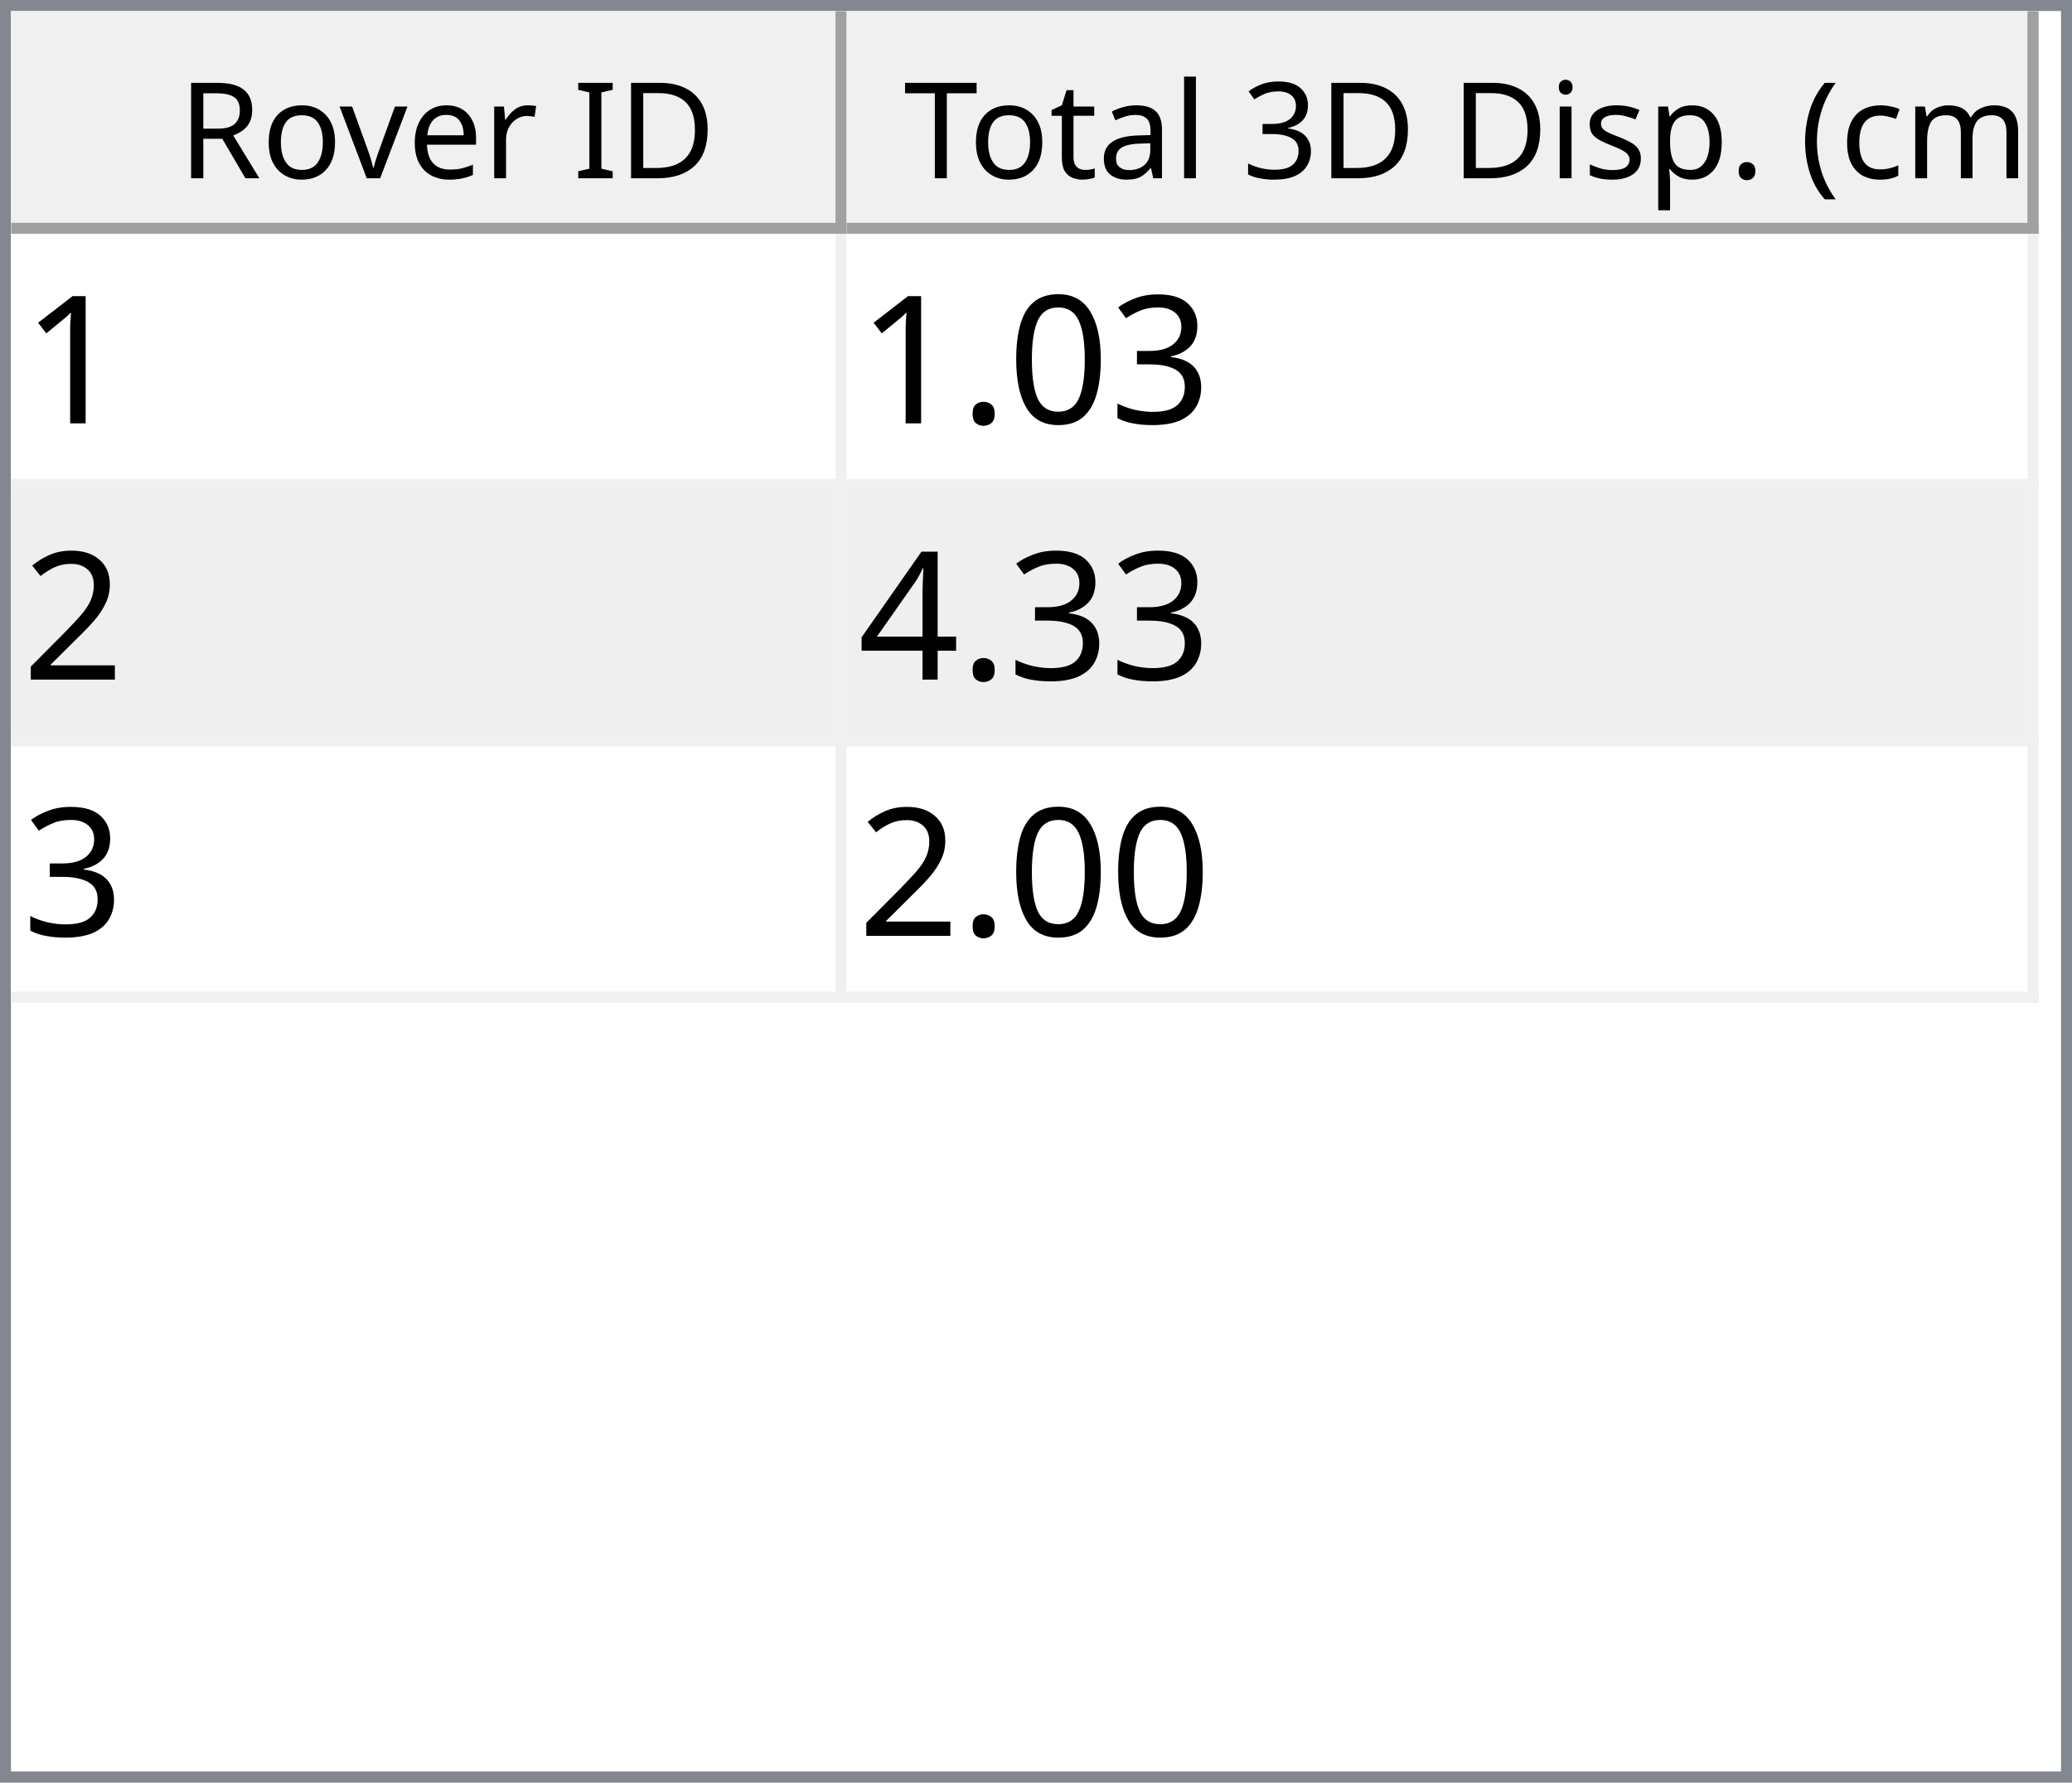
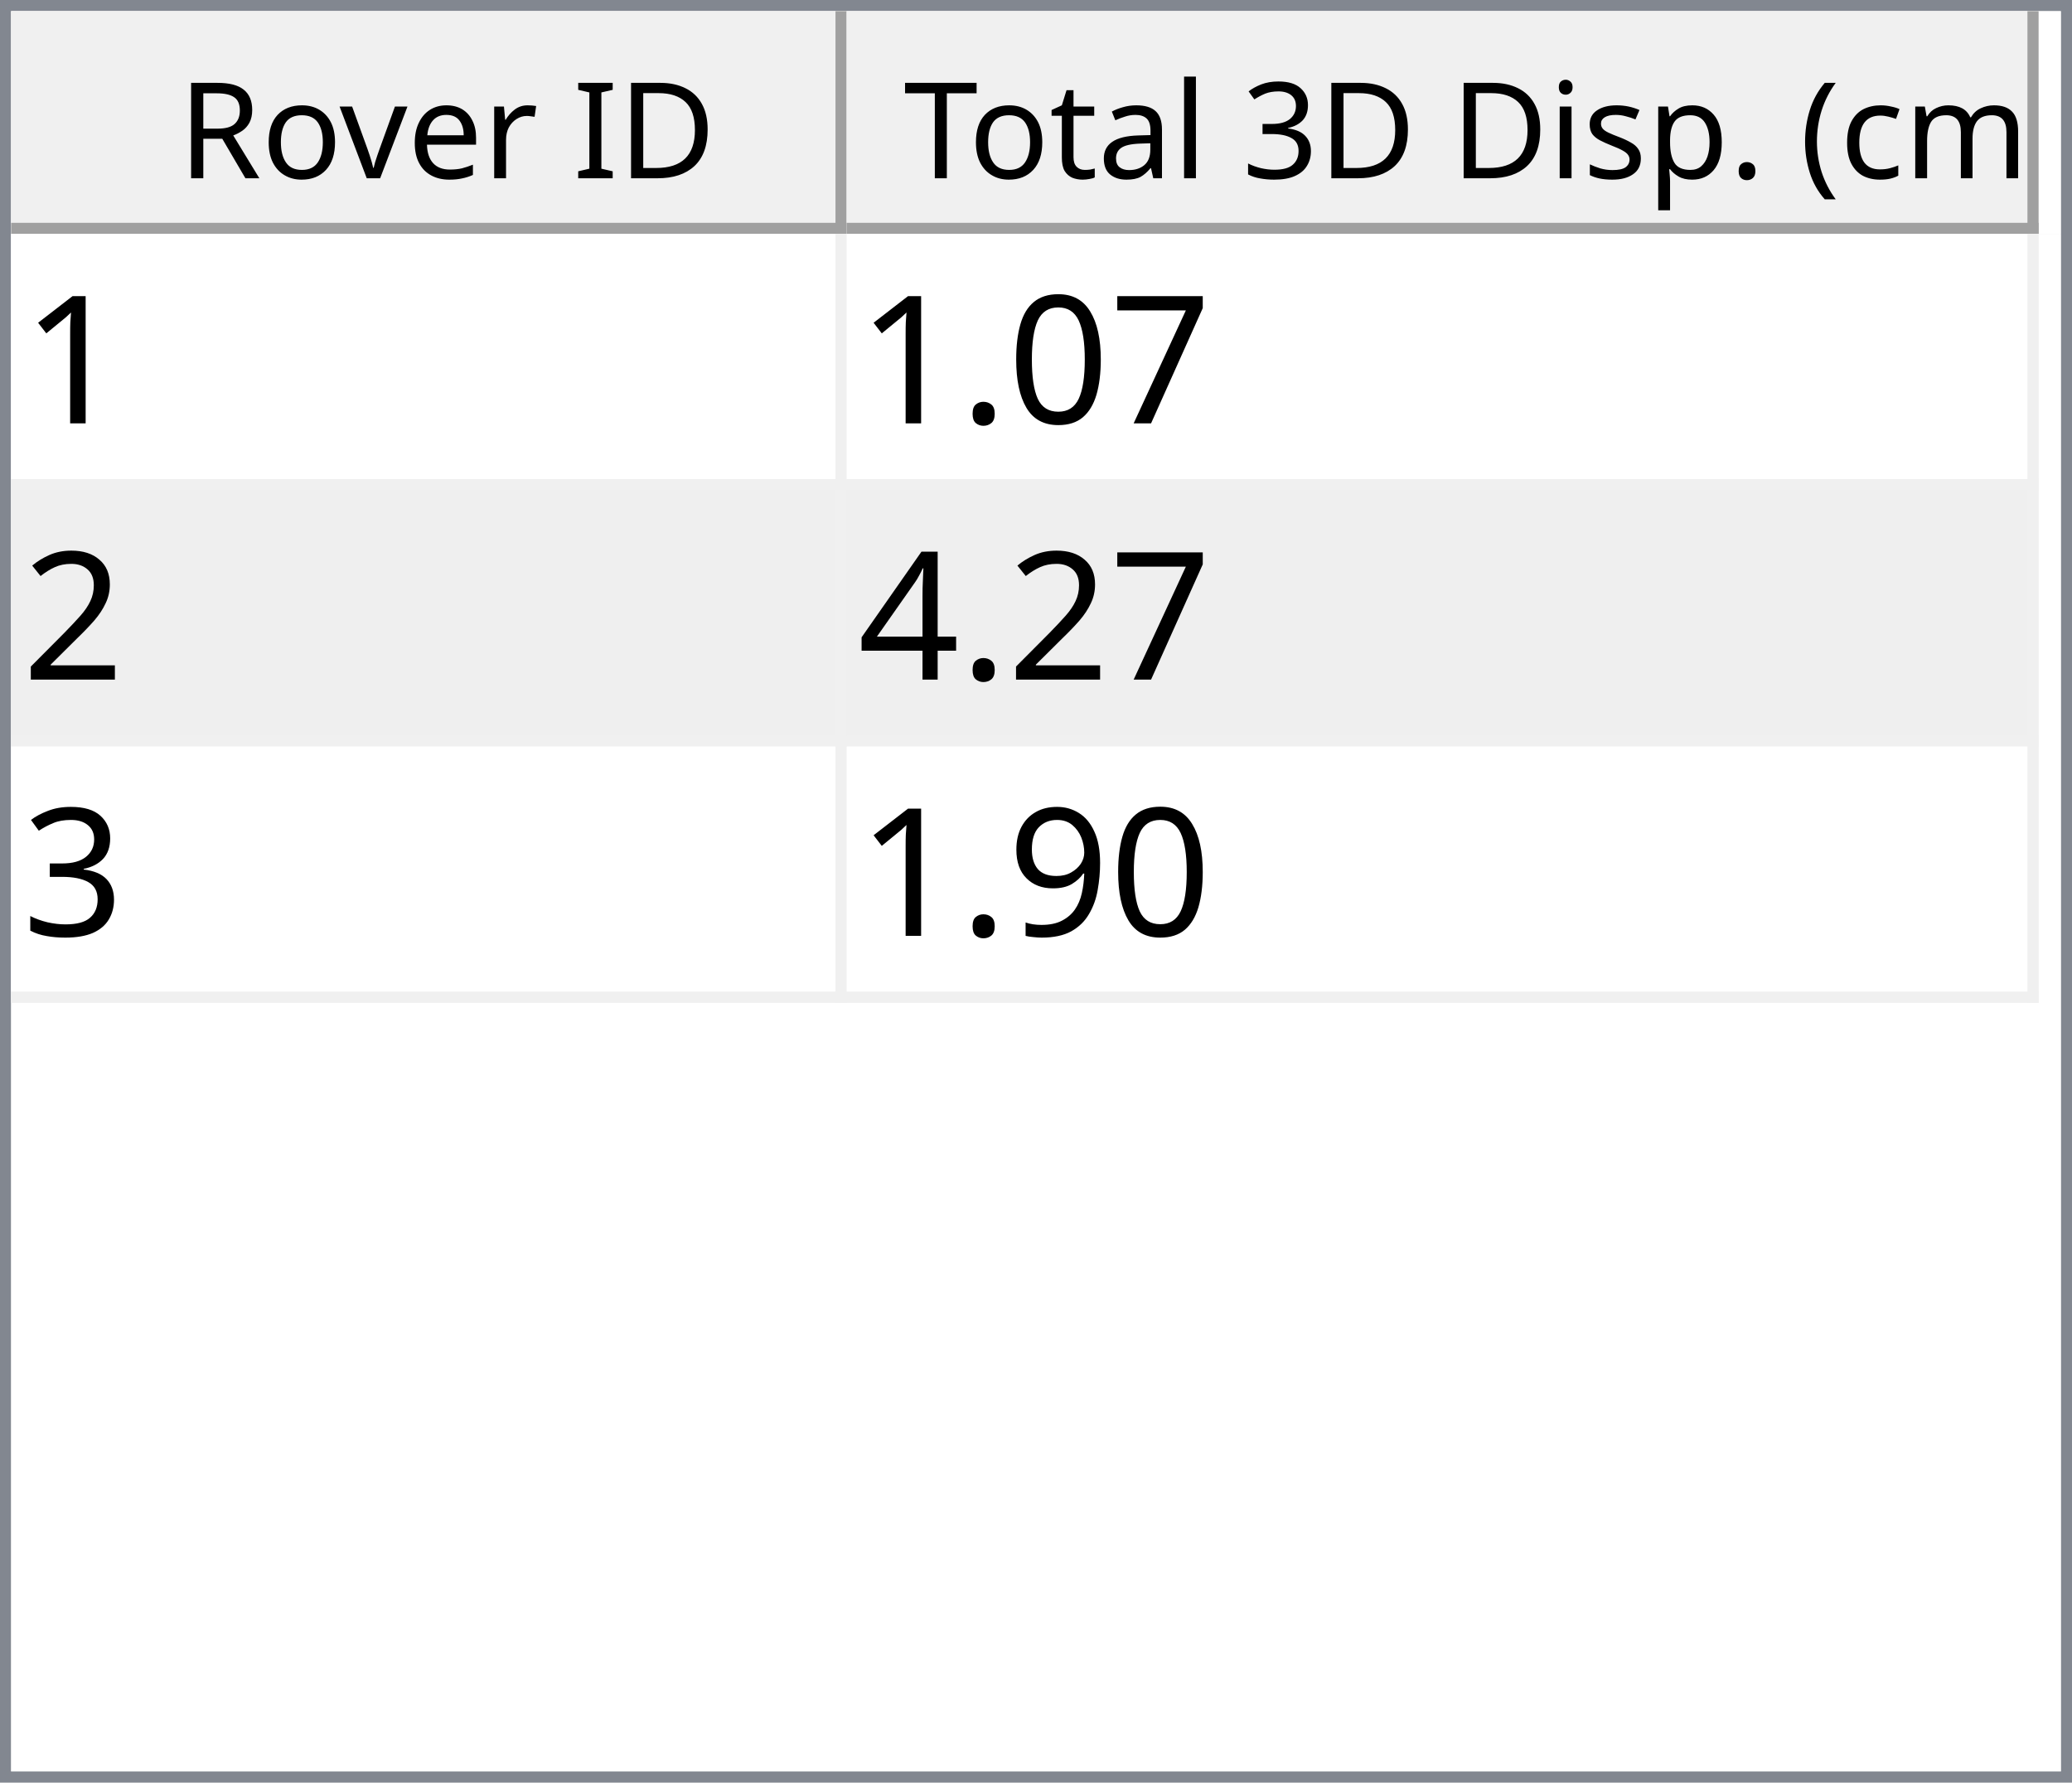
<svg xmlns="http://www.w3.org/2000/svg" style="fill-opacity:1; color-rendering:auto; color-interpolation:auto; text-rendering:auto; stroke:black; stroke-linecap:square; stroke-miterlimit:10; shape-rendering:auto; stroke-opacity:1; fill:black; stroke-dasharray:none; font-weight:normal; stroke-width:1; font-family:'Dialog'; font-style:normal; stroke-linejoin:miter; font-size:12px; stroke-dashoffset:0; image-rendering:auto;" width="186" height="160">
  <defs id="genericDefs" />
  <g>
    <defs id="defs1">
      <clipPath clipPathUnits="userSpaceOnUse" id="clipPath1">
        <path d="M0 0 L186 0 L186 160 L0 160 L0 0 Z" />
      </clipPath>
      <clipPath clipPathUnits="userSpaceOnUse" id="clipPath2">
        <path d="M0 0 L0 160 L186 160 L186 0 Z" />
      </clipPath>
      <clipPath clipPathUnits="userSpaceOnUse" id="clipPath3">
        <path d="M0 0 L0 20 L184 20 L184 0 Z" />
      </clipPath>
      <clipPath clipPathUnits="userSpaceOnUse" id="clipPath4">
        <path d="M0 0 L0 20 L75 20 L75 0 Z" />
      </clipPath>
      <clipPath clipPathUnits="userSpaceOnUse" id="clipPath5">
        <path d="M1 1 L1 19 L74 19 L74 1 Z" />
      </clipPath>
      <clipPath clipPathUnits="userSpaceOnUse" id="clipPath6">
        <path d="M0 0 L0 18 L73 18 L73 0 Z" />
      </clipPath>
      <clipPath clipPathUnits="userSpaceOnUse" id="clipPath7">
        <path d="M-0.5 -0.5 L-0.5 19.5 L74.5 19.5 L74.5 -0.5 Z" />
      </clipPath>
      <clipPath clipPathUnits="userSpaceOnUse" id="clipPath8">
        <path d="M0 0 L0 20 L107 20 L107 0 Z" />
      </clipPath>
      <clipPath clipPathUnits="userSpaceOnUse" id="clipPath9">
        <path d="M1 1 L1 19 L106 19 L106 1 Z" />
      </clipPath>
      <clipPath clipPathUnits="userSpaceOnUse" id="clipPath10">
        <path d="M0 0 L0 18 L105 18 L105 0 Z" />
      </clipPath>
      <clipPath clipPathUnits="userSpaceOnUse" id="clipPath11">
        <path d="M-0.5 -0.5 L-0.5 19.5 L106.5 19.5 L106.5 -0.5 Z" />
      </clipPath>
      <clipPath clipPathUnits="userSpaceOnUse" id="clipPath12">
        <path d="M0 0 L0 138 L184 138 L184 0 Z" />
      </clipPath>
      <clipPath clipPathUnits="userSpaceOnUse" id="clipPath13">
        <path d="M0 0 L0 69 L182 69 L182 0 Z" />
      </clipPath>
      <clipPath clipPathUnits="userSpaceOnUse" id="clipPath14">
        <path d="M-0.5 -0.5 L-0.5 68.5 L181.5 68.5 L181.5 -0.5 Z" />
      </clipPath>
      <clipPath clipPathUnits="userSpaceOnUse" id="clipPath15">
        <path d="M0 0 L0 22 L74 22 L74 0 Z" />
      </clipPath>
      <clipPath clipPathUnits="userSpaceOnUse" id="clipPath16">
        <path d="M0 0 L0 22 L106 22 L106 0 Z" />
      </clipPath>
      <font horiz-adv-x="64.551" id="font1">
        <font-face ascent="107.91" descent="25.098" units-per-em="100" style="font-style:normal; font-family:Segoe UI; font-weight:normal;" />
        <missing-glyph horiz-adv-x="64.551" d="M8.109 0 L8.109 68.266 L56.453 68.266 L56.453 0 L8.109 0 ZM15.328 7.234 L49.219 7.234 L49.219 61.031 L15.328 61.031 L15.328 7.234 Z" />
        <glyph unicode="D" horiz-adv-x="70.117" d="M9.188 0 L9.188 70.016 L28.516 70.016 Q65.531 70.016 65.531 35.891 Q65.531 19.672 55.25 9.836 Q44.969 0 27.734 0 L9.188 0 ZM17.391 62.594 L17.391 7.422 L27.828 7.422 Q41.609 7.422 49.273 14.797 Q56.938 22.172 56.938 35.688 Q56.938 62.594 28.328 62.594 L17.391 62.594 Z" />
        <glyph unicode="I" horiz-adv-x="26.611" d="M17.391 0 L9.188 0 L9.188 70.016 L17.391 70.016 L17.391 0 Z" />
        <glyph unicode=" " horiz-adv-x="27.393" d="" />
        <glyph unicode="r" horiz-adv-x="34.766" d="M34.188 41.891 Q32.078 43.5 28.125 43.5 Q23 43.5 19.555 38.672 Q16.109 33.844 16.109 25.484 L16.109 0 L8.109 0 L8.109 50 L16.109 50 L16.109 39.703 L16.312 39.703 Q18.016 44.969 21.531 47.922 Q25.047 50.875 29.391 50.875 Q32.516 50.875 34.188 50.203 L34.188 41.891 Z" />
        <glyph unicode="e" horiz-adv-x="52.295" d="M48.297 23 L12.984 23 Q13.188 14.656 17.484 10.109 Q21.781 5.562 29.297 5.562 Q37.75 5.562 44.828 11.141 L44.828 3.609 Q38.234 -1.172 27.391 -1.172 Q16.797 -1.172 10.742 5.641 Q4.688 12.453 4.688 24.812 Q4.688 36.469 11.305 43.82 Q17.922 51.172 27.734 51.172 Q37.547 51.172 42.922 44.828 Q48.297 38.484 48.297 27.203 L48.297 23 ZM40.094 29.781 Q40.047 36.719 36.75 40.578 Q33.453 44.438 27.594 44.438 Q21.922 44.438 17.969 40.383 Q14.016 36.328 13.094 29.781 L40.094 29.781 Z" />
        <glyph unicode="v" horiz-adv-x="47.9" d="M47.406 50 L27.484 0 L19.625 0 L0.688 50 L9.469 50 L22.172 13.672 Q23.578 9.672 23.922 6.688 L24.125 6.688 Q24.609 10.453 25.688 13.484 L38.969 50 L47.406 50 Z" />
        <glyph unicode="o" horiz-adv-x="58.594" d="M29 -1.172 Q17.922 -1.172 11.305 5.836 Q4.688 12.844 4.688 24.422 Q4.688 37.016 11.57 44.094 Q18.453 51.172 30.172 51.172 Q41.359 51.172 47.633 44.289 Q53.906 37.406 53.906 25.203 Q53.906 13.234 47.141 6.031 Q40.375 -1.172 29 -1.172 ZM29.594 44.438 Q21.875 44.438 17.383 39.188 Q12.891 33.938 12.891 24.703 Q12.891 15.828 17.43 10.695 Q21.969 5.562 29.594 5.562 Q37.359 5.562 41.531 10.594 Q45.703 15.625 45.703 24.906 Q45.703 34.281 41.531 39.359 Q37.359 44.438 29.594 44.438 Z" />
        <glyph unicode="R" horiz-adv-x="59.814" d="M59.375 0 L49.609 0 L37.891 19.625 Q36.281 22.359 34.766 24.289 Q33.25 26.219 31.664 27.438 Q30.078 28.656 28.25 29.219 Q26.422 29.781 24.125 29.781 L17.391 29.781 L17.391 0 L9.188 0 L9.188 70.016 L30.078 70.016 Q34.672 70.016 38.555 68.867 Q42.438 67.719 45.289 65.375 Q48.141 63.031 49.758 59.547 Q51.375 56.062 51.375 51.375 Q51.375 47.703 50.273 44.656 Q49.172 41.609 47.148 39.211 Q45.125 36.812 42.266 35.133 Q39.406 33.453 35.844 32.516 L35.844 32.328 Q37.594 31.547 38.891 30.547 Q40.188 29.547 41.359 28.18 Q42.531 26.812 43.68 25.078 Q44.828 23.344 46.234 21.047 L59.375 0 ZM17.391 62.594 L17.391 37.203 L28.516 37.203 Q31.594 37.203 34.203 38.133 Q36.812 39.062 38.719 40.797 Q40.625 42.531 41.703 45.047 Q42.781 47.562 42.781 50.688 Q42.781 56.297 39.141 59.445 Q35.5 62.594 28.609 62.594 L17.391 62.594 Z" />
        <glyph unicode=")" horiz-adv-x="30.176" d="M8.297 -15.922 L1.172 -15.922 Q16.406 2.344 16.406 26.812 Q16.406 51.469 1.078 70.016 L8.297 70.016 Q23.531 52.156 23.531 26.703 Q23.531 1.375 8.297 -15.922 Z" />
        <glyph unicode="m" horiz-adv-x="86.133" d="M79.109 0 L71.094 0 L71.094 28.719 Q71.094 37.016 68.531 40.727 Q65.969 44.438 59.906 44.438 Q54.781 44.438 51.195 39.75 Q47.609 35.062 47.609 28.516 L47.609 0 L39.594 0 L39.594 29.688 Q39.594 44.438 28.219 44.438 Q22.953 44.438 19.531 40.016 Q16.109 35.594 16.109 28.516 L16.109 0 L8.109 0 L8.109 50 L16.109 50 L16.109 42.094 L16.312 42.094 Q21.625 51.172 31.844 51.172 Q36.969 51.172 40.773 48.312 Q44.578 45.453 46 40.828 Q51.562 51.172 62.594 51.172 Q79.109 51.172 79.109 30.812 L79.109 0 Z" />
        <glyph unicode="c" horiz-adv-x="46.191" d="M42.188 2.297 Q36.422 -1.172 28.516 -1.172 Q17.828 -1.172 11.258 5.789 Q4.688 12.75 4.688 23.828 Q4.688 36.188 11.766 43.68 Q18.844 51.172 30.672 51.172 Q37.25 51.172 42.281 48.734 L42.281 40.531 Q36.719 44.438 30.375 44.438 Q22.703 44.438 17.797 38.945 Q12.891 33.453 12.891 24.516 Q12.891 15.719 17.508 10.641 Q22.125 5.562 29.891 5.562 Q36.422 5.562 42.188 9.906 L42.188 2.297 Z" />
        <glyph unicode="(" horiz-adv-x="30.176" d="M29.109 -15.922 L21.969 -15.922 Q6.844 1.375 6.844 26.703 Q6.844 52.156 21.969 70.016 L29.203 70.016 Q13.875 51.469 13.875 26.812 Q13.875 2.344 29.109 -15.922 Z" />
        <glyph unicode="." horiz-adv-x="21.68" d="M10.891 -1.078 Q8.641 -1.078 7.055 0.539 Q5.469 2.156 5.469 4.391 Q5.469 6.641 7.055 8.273 Q8.641 9.906 10.891 9.906 Q13.188 9.906 14.797 8.273 Q16.406 6.641 16.406 4.391 Q16.406 2.156 14.797 0.539 Q13.188 -1.078 10.891 -1.078 Z" />
        <glyph unicode="p" horiz-adv-x="58.789" d="M16.312 7.234 L16.109 7.234 L16.109 -23 L8.109 -23 L8.109 50 L16.109 50 L16.109 41.219 L16.312 41.219 Q22.219 51.172 33.594 51.172 Q43.266 51.172 48.688 44.461 Q54.109 37.75 54.109 26.469 Q54.109 13.922 48 6.375 Q41.891 -1.172 31.297 -1.172 Q21.578 -1.172 16.312 7.234 ZM16.109 27.391 L16.109 20.406 Q16.109 14.203 20.141 9.883 Q24.172 5.562 30.375 5.562 Q37.641 5.562 41.773 11.133 Q45.906 16.703 45.906 26.609 Q45.906 34.969 42.047 39.703 Q38.188 44.438 31.594 44.438 Q24.609 44.438 20.359 39.578 Q16.109 34.719 16.109 27.391 Z" />
        <glyph unicode="s" horiz-adv-x="42.432" d="M5.078 1.812 L5.078 10.406 Q11.625 5.562 19.484 5.562 Q30.031 5.562 30.031 12.594 Q30.031 14.594 29.125 15.992 Q28.219 17.391 26.68 18.461 Q25.141 19.531 23.07 20.383 Q21 21.234 18.609 22.172 Q15.281 23.484 12.766 24.828 Q10.25 26.172 8.57 27.859 Q6.891 29.547 6.031 31.695 Q5.172 33.844 5.172 36.719 Q5.172 40.234 6.789 42.945 Q8.406 45.656 11.086 47.484 Q13.766 49.312 17.211 50.242 Q20.656 51.172 24.312 51.172 Q30.812 51.172 35.938 48.922 L35.938 40.828 Q30.422 44.438 23.25 44.438 Q21 44.438 19.195 43.922 Q17.391 43.406 16.094 42.477 Q14.797 41.547 14.086 40.258 Q13.375 38.969 13.375 37.406 Q13.375 35.453 14.086 34.133 Q14.797 32.812 16.164 31.789 Q17.531 30.766 19.484 29.938 Q21.438 29.109 23.922 28.125 Q27.25 26.859 29.883 25.516 Q32.516 24.172 34.375 22.484 Q36.234 20.797 37.234 18.602 Q38.234 16.406 38.234 13.375 Q38.234 9.672 36.602 6.938 Q34.969 4.203 32.234 2.398 Q29.5 0.594 25.93 -0.289 Q22.359 -1.172 18.453 -1.172 Q10.75 -1.172 5.078 1.812 Z" />
        <glyph unicode="i" horiz-adv-x="24.219" d="M12.203 62.703 Q10.062 62.703 8.547 64.164 Q7.031 65.625 7.031 67.875 Q7.031 70.125 8.547 71.609 Q10.062 73.094 12.203 73.094 Q14.406 73.094 15.945 71.609 Q17.484 70.125 17.484 67.875 Q17.484 65.719 15.945 64.211 Q14.406 62.703 12.203 62.703 ZM16.109 0 L8.109 0 L8.109 50 L16.109 50 L16.109 0 Z" />
        <glyph unicode="3" horiz-adv-x="53.906" d="M46.531 19.828 Q46.531 15.094 44.75 11.211 Q42.969 7.328 39.719 4.57 Q36.469 1.812 31.93 0.297 Q27.391 -1.219 21.922 -1.219 Q11.922 -1.219 6 2.594 L6 11.188 Q13.094 5.609 22.219 5.609 Q25.875 5.609 28.828 6.539 Q31.781 7.469 33.906 9.227 Q36.031 10.984 37.18 13.477 Q38.328 15.969 38.328 19.094 Q38.328 32.812 18.797 32.812 L12.984 32.812 L12.984 39.594 L18.5 39.594 Q35.797 39.594 35.797 52.484 Q35.797 64.406 22.609 64.406 Q15.188 64.406 8.688 59.422 L8.688 67.188 Q15.375 71.188 24.609 71.188 Q29 71.188 32.57 69.969 Q36.141 68.75 38.68 66.555 Q41.219 64.359 42.609 61.281 Q44 58.203 44 54.5 Q44 40.672 30.031 36.719 L30.031 36.531 Q33.594 36.141 36.625 34.797 Q39.656 33.453 41.852 31.305 Q44.047 29.156 45.289 26.25 Q46.531 23.344 46.531 19.828 Z" />
        <glyph unicode="l" horiz-adv-x="24.219" d="M16.109 0 L8.109 0 L8.109 74.031 L16.109 74.031 L16.109 0 Z" />
        <glyph unicode="a" horiz-adv-x="50.879" d="M43.891 0 L35.891 0 L35.891 7.812 L35.688 7.812 Q30.469 -1.172 20.312 -1.172 Q12.844 -1.172 8.617 2.781 Q4.391 6.734 4.391 13.281 Q4.391 27.297 20.906 29.594 L35.891 31.688 Q35.891 44.438 25.594 44.438 Q16.547 44.438 9.281 38.281 L9.281 46.484 Q16.656 51.172 26.266 51.172 Q43.891 51.172 43.891 32.516 L43.891 0 ZM35.891 25.297 L23.828 23.641 Q18.266 22.859 15.43 20.875 Q12.594 18.891 12.594 13.875 Q12.594 10.203 15.211 7.883 Q17.828 5.562 22.172 5.562 Q28.125 5.562 32.008 9.742 Q35.891 13.922 35.891 20.312 L35.891 25.297 Z" />
        <glyph unicode="t" horiz-adv-x="33.887" d="M31.297 0.484 Q28.469 -1.078 23.828 -1.078 Q10.688 -1.078 10.688 13.578 L10.688 43.172 L2.094 43.172 L2.094 50 L10.688 50 L10.688 62.203 L18.703 64.797 L18.703 50 L31.297 50 L31.297 43.172 L18.703 43.172 L18.703 14.984 Q18.703 9.969 20.414 7.82 Q22.125 5.672 26.078 5.672 Q29.109 5.672 31.297 7.328 L31.297 0.484 Z" />
        <glyph unicode="T" horiz-adv-x="52.393" d="M50.594 62.594 L30.375 62.594 L30.375 0 L22.172 0 L22.172 62.594 L2 62.594 L2 70.016 L50.594 70.016 L50.594 62.594 Z" />
      </font>
      <font horiz-adv-x="75.0" id="font2">
        <font-face ascent="100.537" descent="21.973" units-per-em="100" style="font-style:normal; font-family:sans-serif; font-weight:normal;" />
        <missing-glyph horiz-adv-x="75.0" d="M12.5 0 L12.5 62.5 L62.5 62.5 L62.5 0 L12.5 0 ZM14.062 1.562 L60.938 1.562 L60.938 60.938 L14.062 60.938 L14.062 1.562 Z" />
        <glyph unicode="1" horiz-adv-x="55.615" d="M37.25 0 L28.469 0 L28.469 56 Q25.297 52.984 20.141 49.953 Q14.984 46.922 10.891 45.406 L10.891 53.906 Q18.266 57.375 23.781 62.305 Q29.297 67.234 31.594 71.875 L37.25 71.875 L37.25 0 Z" />
-         <glyph unicode="3" horiz-adv-x="55.615" d="M4.203 18.891 L12.984 20.062 Q14.5 12.594 18.141 9.297 Q21.781 6 27 6 Q33.203 6 37.477 10.297 Q41.75 14.594 41.75 20.953 Q41.75 27 37.797 30.93 Q33.844 34.859 27.734 34.859 Q25.25 34.859 21.531 33.891 L22.516 41.609 Q23.391 41.5 23.922 41.5 Q29.547 41.5 34.039 44.43 Q38.531 47.359 38.531 53.469 Q38.531 58.297 35.258 61.477 Q31.984 64.656 26.812 64.656 Q21.688 64.656 18.266 61.43 Q14.844 58.203 13.875 51.766 L5.078 53.328 Q6.688 62.156 12.398 67.016 Q18.109 71.875 26.609 71.875 Q32.469 71.875 37.398 69.359 Q42.328 66.844 44.945 62.5 Q47.562 58.156 47.562 53.266 Q47.562 48.641 45.07 44.828 Q42.578 41.016 37.703 38.766 Q44.047 37.312 47.562 32.695 Q51.078 28.078 51.078 21.141 Q51.078 11.766 44.242 5.25 Q37.406 -1.266 26.953 -1.266 Q17.531 -1.266 11.305 4.352 Q5.078 9.969 4.203 18.891 Z" />
+         <glyph unicode="7" horiz-adv-x="55.615" d="M4.734 62.203 L4.734 70.656 L51.078 70.656 L51.078 63.812 Q44.234 56.547 37.523 44.484 Q30.812 32.422 27.156 19.672 Q24.516 10.688 23.781 0 L14.75 0 Q14.891 8.453 18.062 20.414 Q21.234 32.375 27.172 43.484 Q33.109 54.594 39.797 62.203 L4.734 62.203 Z" />
        <glyph unicode="0" horiz-adv-x="55.615" d="M4.156 35.297 Q4.156 48 6.766 55.742 Q9.375 63.484 14.523 67.68 Q19.672 71.875 27.484 71.875 Q33.25 71.875 37.594 69.555 Q41.938 67.234 44.773 62.867 Q47.609 58.5 49.219 52.227 Q50.828 45.953 50.828 35.297 Q50.828 22.703 48.242 14.969 Q45.656 7.234 40.508 3.008 Q35.359 -1.219 27.484 -1.219 Q17.141 -1.219 11.234 6.203 Q4.156 15.141 4.156 35.297 ZM13.188 35.297 Q13.188 17.672 17.312 11.836 Q21.438 6 27.484 6 Q33.547 6 37.672 11.859 Q41.797 17.719 41.797 35.297 Q41.797 52.984 37.672 58.789 Q33.547 64.594 27.391 64.594 Q21.344 64.594 17.719 59.469 Q13.188 52.938 13.188 35.297 Z" />
        <glyph unicode="." horiz-adv-x="27.783" d="M9.078 0 L9.078 10.016 L19.094 10.016 L19.094 0 L9.078 0 Z" />
        <glyph unicode="2" horiz-adv-x="55.615" d="M50.344 8.453 L50.344 0 L3.031 0 Q2.938 3.172 4.047 6.109 Q5.859 10.938 9.836 15.625 Q13.812 20.312 21.344 26.469 Q33.016 36.031 37.117 41.625 Q41.219 47.219 41.219 52.203 Q41.219 57.422 37.477 61.008 Q33.734 64.594 27.734 64.594 Q21.391 64.594 17.578 60.789 Q13.766 56.984 13.719 50.25 L4.688 51.172 Q5.609 61.281 11.664 66.578 Q17.719 71.875 27.938 71.875 Q38.234 71.875 44.242 66.164 Q50.25 60.453 50.25 52 Q50.25 47.703 48.492 43.555 Q46.734 39.406 42.656 34.812 Q38.578 30.219 29.109 22.219 Q21.188 15.578 18.945 13.211 Q16.703 10.844 15.234 8.453 L50.344 8.453 Z" />
        <glyph unicode="4" horiz-adv-x="55.615" d="M32.328 0 L32.328 17.141 L1.266 17.141 L1.266 25.203 L33.938 71.578 L41.109 71.578 L41.109 25.203 L50.781 25.203 L50.781 17.141 L41.109 17.141 L41.109 0 L32.328 0 ZM32.328 25.203 L32.328 57.469 L9.906 25.203 L32.328 25.203 Z" />
+         <glyph unicode="3" horiz-adv-x="55.615" d="M4.203 18.891 L12.984 20.062 Q14.5 12.594 18.141 9.297 Q21.781 6 27 6 Q33.203 6 37.477 10.297 Q41.75 14.594 41.75 20.953 Q41.75 27 37.797 30.93 Q33.844 34.859 27.734 34.859 Q25.25 34.859 21.531 33.891 L22.516 41.609 Q23.391 41.5 23.922 41.5 Q29.547 41.5 34.039 44.43 Q38.531 47.359 38.531 53.469 Q38.531 58.297 35.258 61.477 Q31.984 64.656 26.812 64.656 Q21.688 64.656 18.266 61.43 Q14.844 58.203 13.875 51.766 L5.078 53.328 Q6.688 62.156 12.398 67.016 Q18.109 71.875 26.609 71.875 Q32.469 71.875 37.398 69.359 Q42.328 66.844 44.945 62.5 Q47.562 58.156 47.562 53.266 Q47.562 48.641 45.07 44.828 Q42.578 41.016 37.703 38.766 Q44.047 37.312 47.562 32.695 Q51.078 28.078 51.078 21.141 Q51.078 11.766 44.242 5.25 Q37.406 -1.266 26.953 -1.266 Q17.531 -1.266 11.305 4.352 Q5.078 9.969 4.203 18.891 Z" />
+         <glyph unicode="9" horiz-adv-x="55.615" d="M5.469 16.547 L13.922 17.328 Q14.984 11.375 18.016 8.688 Q21.047 6 25.781 6 Q29.828 6 32.883 7.859 Q35.938 9.719 37.891 12.82 Q39.844 15.922 41.164 21.195 Q42.484 26.469 42.484 31.938 Q42.484 32.516 42.438 33.688 Q39.797 29.5 35.234 26.883 Q30.672 24.266 25.344 24.266 Q16.453 24.266 10.305 30.711 Q4.156 37.156 4.156 47.703 Q4.156 58.594 10.578 65.234 Q17 71.875 26.656 71.875 Q33.641 71.875 39.43 68.117 Q45.219 64.359 48.219 57.398 Q51.219 50.438 51.219 37.25 Q51.219 23.531 48.242 15.406 Q45.266 7.281 39.383 3.031 Q33.5 -1.219 25.594 -1.219 Q17.188 -1.219 11.867 3.445 Q6.547 8.109 5.469 16.547 ZM41.453 48.141 Q41.453 55.719 37.43 60.156 Q33.406 64.594 27.734 64.594 Q21.875 64.594 17.531 59.812 Q13.188 55.031 13.188 47.406 Q13.188 40.578 17.312 36.305 Q21.438 32.031 27.484 32.031 Q33.594 32.031 37.523 36.305 Q41.453 40.578 41.453 48.141 Z" />
      </font>
    </defs>
    <g style="fill:white; stroke:white;">
      <rect x="0" y="0" width="186" style="clip-path:url(#clipPath1); stroke:none;" height="160" />
    </g>
    <g style="fill:white; text-rendering:optimizeSpeed; color-rendering:optimizeSpeed; image-rendering:optimizeSpeed; shape-rendering:crispEdges; stroke:white; color-interpolation:sRGB;">
      <rect x="0" width="186" height="160" y="0" style="stroke:none;" />
      <path style="stroke:none;" d="M0 160 L186 160 L186 0 L0 0 Z" />
    </g>
    <g style="fill:rgb(240,240,240); font-family:'Segoe UI'; stroke:rgb(240,240,240);">
      <rect x="0" y="0" width="186" style="clip-path:url(#clipPath2); stroke:none;" height="160" />
    </g>
    <g style="fill:rgb(130,135,144); font-family:'Segoe UI'; stroke:rgb(130,135,144);">
      <path d="M0 0 L186 0 L186 160 L0 160 L0 0 ZM1 1 L185 1 L185 159 L1 159 L1 1 Z" style="fill-rule:evenodd; clip-path:url(#clipPath2); stroke:none;" />
    </g>
    <g style="fill:white; font-family:'Segoe UI'; stroke:white;" transform="translate(1,1)">
      <rect x="0" y="0" width="184" style="clip-path:url(#clipPath3); stroke:none;" height="20" />
    </g>
    <g style="fill:rgb(240,240,240); font-family:'Segoe UI'; stroke:rgb(240,240,240);" transform="translate(1,1)">
      <rect x="0" y="0" width="75" style="clip-path:url(#clipPath4); stroke:none;" height="20" />
    </g>
    <g style="font-family:'Segoe UI';" transform="translate(2,2)">
      <text x="14" xml:space="preserve" y="14" style="clip-path:url(#clipPath6); stroke:none;">Rover ID</text>
    </g>
    <g style="fill:rgb(160,160,160); font-family:'Segoe UI'; stroke:rgb(160,160,160); stroke-linejoin:bevel;" transform="translate(1.5,1.5)">
      <line x1="74" x2="74" y1="0" style="fill:none; clip-path:url(#clipPath7);" y2="19" />
    </g>
    <g style="fill:rgb(160,160,160); font-family:'Segoe UI'; stroke:rgb(160,160,160); stroke-linejoin:bevel;" transform="matrix(1,0,0,1,1,1) translate(0.5,0.5)">
      <line x1="0" x2="74" y1="19" style="fill:none; clip-path:url(#clipPath7);" y2="19" />
    </g>
    <g style="fill:rgb(240,240,240); font-family:'Segoe UI'; stroke:rgb(240,240,240);" transform="translate(76,1)">
      <rect x="0" y="0" width="107" style="clip-path:url(#clipPath8); stroke:none;" height="20" />
    </g>
    <g style="font-family:'Segoe UI';" transform="translate(77,2)">
      <text x="1" xml:space="preserve" y="14" style="clip-path:url(#clipPath10); stroke:none;"> Total 3D Disp. (cm)</text>
    </g>
    <g style="fill:rgb(160,160,160); font-family:'Segoe UI'; stroke:rgb(160,160,160); stroke-linejoin:bevel;" transform="translate(76.5,1.5)">
      <line x1="106" x2="106" y1="0" style="fill:none; clip-path:url(#clipPath11);" y2="19" />
    </g>
    <g style="fill:rgb(160,160,160); font-family:'Segoe UI'; stroke:rgb(160,160,160); stroke-linejoin:bevel;" transform="matrix(1,0,0,1,76,1) translate(0.5,0.5)">
      <line x1="0" x2="106" y1="19" style="fill:none; clip-path:url(#clipPath11);" y2="19" />
    </g>
    <g style="fill:white; font-family:'Segoe UI'; stroke:white;" transform="translate(1,21)">
      <rect x="0" y="0" width="184" style="clip-path:url(#clipPath12); stroke:none;" height="138" />
    </g>
    <g style="fill:rgb(240,240,240); font-size:16px; font-family:sans-serif; stroke:rgb(240,240,240);" transform="translate(1,21)">
      <rect x="0" y="0" width="182" style="clip-path:url(#clipPath13); stroke:none;" height="69" />
      <line transform="translate(0.5,0.5)" x1="0" x2="181" y1="22" style="clip-path:url(#clipPath14); fill:none; stroke-linejoin:bevel;" y2="22" />
    </g>
    <g transform="matrix(1,0,0,1,1,21) translate(0.5,0.5)" style="fill:rgb(240,240,240); font-size:16px; font-family:sans-serif; stroke:rgb(240,240,240); stroke-linejoin:bevel;">
      <line x1="0" x2="181" y1="45" style="fill:none; clip-path:url(#clipPath14);" y2="45" />
    </g>
    <g transform="matrix(1,0,0,1,1,21) translate(0.5,0.5)" style="fill:rgb(240,240,240); font-size:16px; font-family:sans-serif; stroke:rgb(240,240,240); stroke-linejoin:bevel;">
      <line x1="0" x2="181" y1="68" style="fill:none; clip-path:url(#clipPath14);" y2="68" />
    </g>
    <g transform="matrix(1,0,0,1,1,21) translate(0.5,0.5)" style="fill:rgb(240,240,240); font-size:16px; font-family:sans-serif; stroke:rgb(240,240,240); stroke-linejoin:bevel;">
      <line x1="74" x2="74" y1="0" style="fill:none; clip-path:url(#clipPath14);" y2="68" />
    </g>
    <g transform="matrix(1,0,0,1,1,21) translate(0.5,0.5)" style="fill:rgb(240,240,240); font-size:16px; font-family:sans-serif; stroke:rgb(240,240,240); stroke-linejoin:bevel;">
      <line x1="181" x2="181" y1="0" style="fill:none; clip-path:url(#clipPath14);" y2="68" />
    </g>
    <g style="fill:white; font-size:16px; font-family:sans-serif; stroke:white;" transform="matrix(1,0,0,1,1,21)">
      <rect x="0" y="0" width="74" style="clip-path:url(#clipPath15); stroke:none;" height="22" />
      <text x="1" y="17" style="fill:black; clip-path:url(#clipPath15); stroke:none;" xml:space="preserve">1</text>
    </g>
    <g style="fill:white; font-size:16px; font-family:sans-serif; stroke:white;" transform="matrix(1,0,0,1,1,21) translate(75,0)">
      <rect x="0" y="0" width="106" style="clip-path:url(#clipPath16); stroke:none;" height="22" />
-       <text x="1" y="17" style="fill:black; clip-path:url(#clipPath16); stroke:none;" xml:space="preserve">1.03</text>
+       <text x="1" y="17" style="fill:black; clip-path:url(#clipPath16); stroke:none;" xml:space="preserve">1.07</text>
    </g>
    <g style="fill:rgb(239,239,239); font-size:16px; font-family:sans-serif; stroke:rgb(239,239,239);" transform="matrix(1,0,0,1,1,21) translate(0,23)">
      <rect x="0" y="0" width="74" style="clip-path:url(#clipPath15); stroke:none;" height="22" />
      <text x="1" y="17" style="fill:black; clip-path:url(#clipPath15); stroke:none;" xml:space="preserve">2</text>
    </g>
    <g style="fill:rgb(239,239,239); font-size:16px; font-family:sans-serif; stroke:rgb(239,239,239);" transform="matrix(1,0,0,1,1,21) translate(75,23)">
      <rect x="0" y="0" width="106" style="clip-path:url(#clipPath16); stroke:none;" height="22" />
-       <text x="1" y="17" style="fill:black; clip-path:url(#clipPath16); stroke:none;" xml:space="preserve">4.33</text>
+       <text x="1" y="17" style="fill:black; clip-path:url(#clipPath16); stroke:none;" xml:space="preserve">4.27</text>
    </g>
    <g style="fill:white; font-size:16px; font-family:sans-serif; stroke:white;" transform="matrix(1,0,0,1,1,21) translate(0,46)">
      <rect x="0" y="0" width="74" style="clip-path:url(#clipPath15); stroke:none;" height="22" />
      <text x="1" y="17" style="fill:black; clip-path:url(#clipPath15); stroke:none;" xml:space="preserve">3</text>
    </g>
    <g style="fill:white; font-size:16px; font-family:sans-serif; stroke:white;" transform="matrix(1,0,0,1,1,21) translate(75,46)">
      <rect x="0" y="0" width="106" style="clip-path:url(#clipPath16); stroke:none;" height="22" />
-       <text x="1" y="17" style="fill:black; clip-path:url(#clipPath16); stroke:none;" xml:space="preserve">2.00</text>
+       <text x="1" y="17" style="fill:black; clip-path:url(#clipPath16); stroke:none;" xml:space="preserve">1.90</text>
    </g>
  </g>
</svg>
